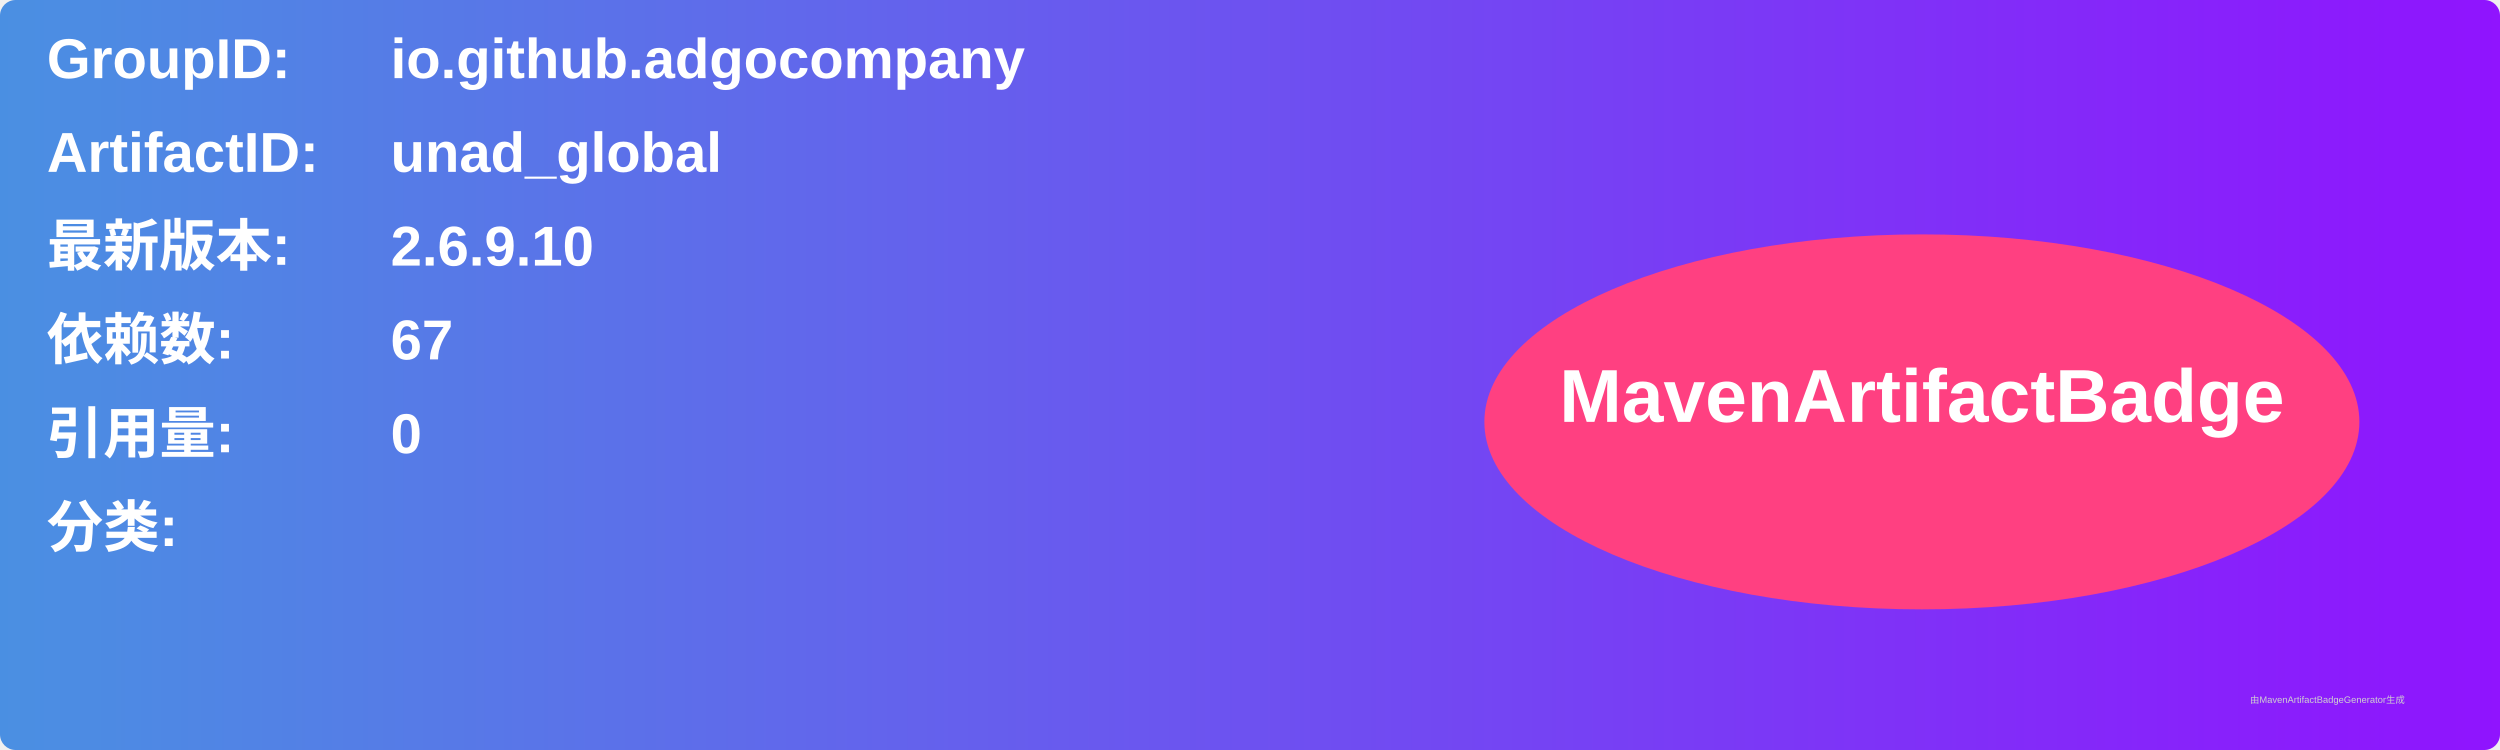
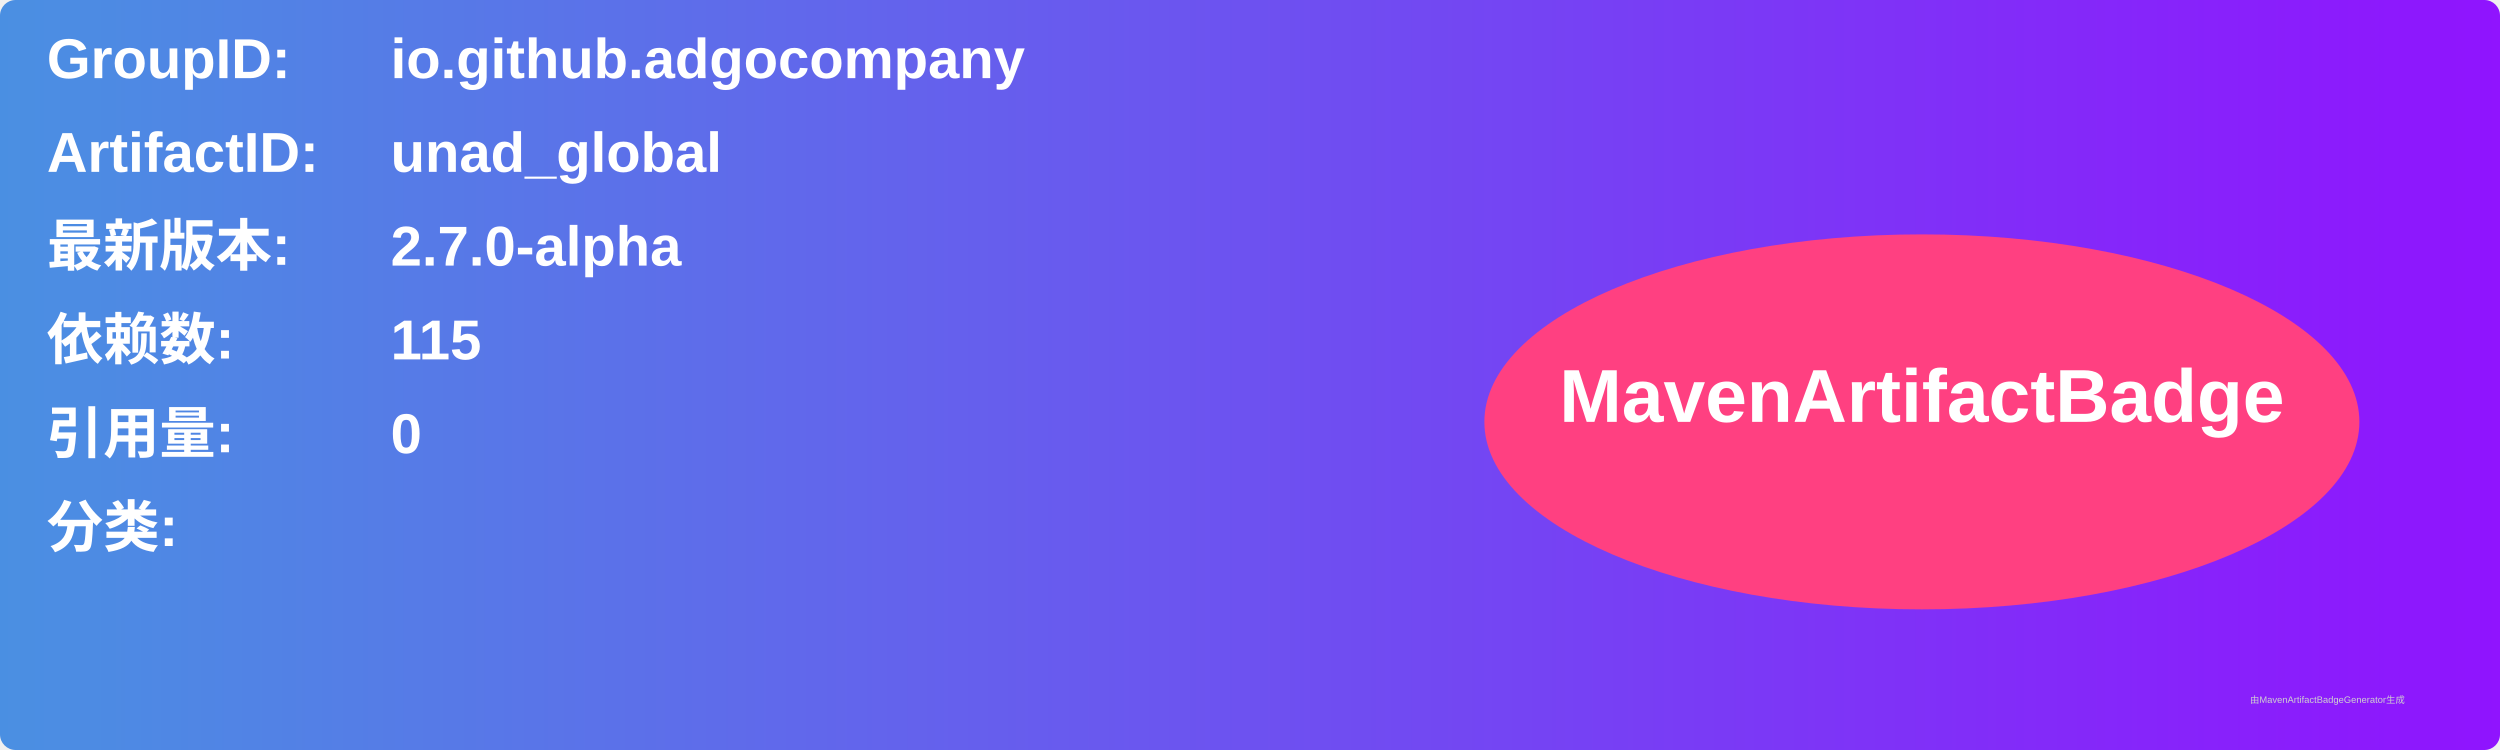
<svg xmlns="http://www.w3.org/2000/svg" width="800" height="240" viewBox="0 0 800 240">
  <linearGradient id="grad" x1="0%" y1="0%" x2="100%" y2="0%">
    <stop offset="0%" stop-color="#4a90e2" />
    <stop offset="100%" stop-color="#9013fe" />
  </linearGradient>
  <rect width="100%" height="100%" rx="5" ry="5" fill="url(#grad)" />
  <g transform="translate(15, 15)">
    <text x="0" y="10" font-family="Arial" font-size="18" fill="white" font-weight="bold" width="260">GroupID:</text>
    <text x="110" y="10" font-family="Arial" font-size="18" fill="white" font-weight="bold" width="460">io.github.adgocompany</text>
    <text x="0" y="40" font-family="Arial" font-size="18" fill="white" font-weight="bold" width="260">ArtifactID:</text>
    <text x="110" y="40" font-family="Arial" font-size="18" fill="white" font-weight="bold" width="460">unad_global</text>
    <text x="0" y="70" font-family="Arial" font-size="18" fill="white" font-weight="bold">最新版本:</text>
    <text x="110" y="70" font-family="Arial" font-size="18" fill="white" font-weight="bold">
-       <tspan font-weight="bold">2.6.9.10</tspan>
+       <tspan font-weight="bold">2.7.0-alpha</tspan>
    </text>
    <text x="0" y="100" font-family="Arial" font-size="18" fill="white" font-weight="bold">依赖数: </text>
    <text x="110" y="100" font-family="Arial" font-size="18" fill="white">
-       <tspan font-weight="bold">67</tspan>
+       <tspan font-weight="bold">115</tspan>
    </text>
    <text x="0" y="130" font-family="Arial" font-size="18" fill="white" font-weight="bold">引用量: </text>
    <text x="110" y="130" font-family="Arial" font-size="18" fill="white">
      <tspan font-weight="bold">0</tspan>
    </text>
    <text x="0" y="160" font-family="Arial" font-size="18" fill="white" font-weight="bold">分类:</text>
    <text x="10" y="190" font-family="Arial" font-size="10" fill="white">
      <tspan font-weight="bold" />
    </text>
    <ellipse cx="600" cy="120" rx="140" ry="60" fill="#ff4081" />
    <text x="600" y="120" text-anchor="middle" font-family="Arial" font-size="24" fill="white" font-weight="bold">MavenArtifactBadge</text>
  </g>
  <text x="720" y="225" font-family="Arial" font-size="3" fill="#d0d0d0">由MavenArtifactBadgeGenerator生成</text>
</svg>
